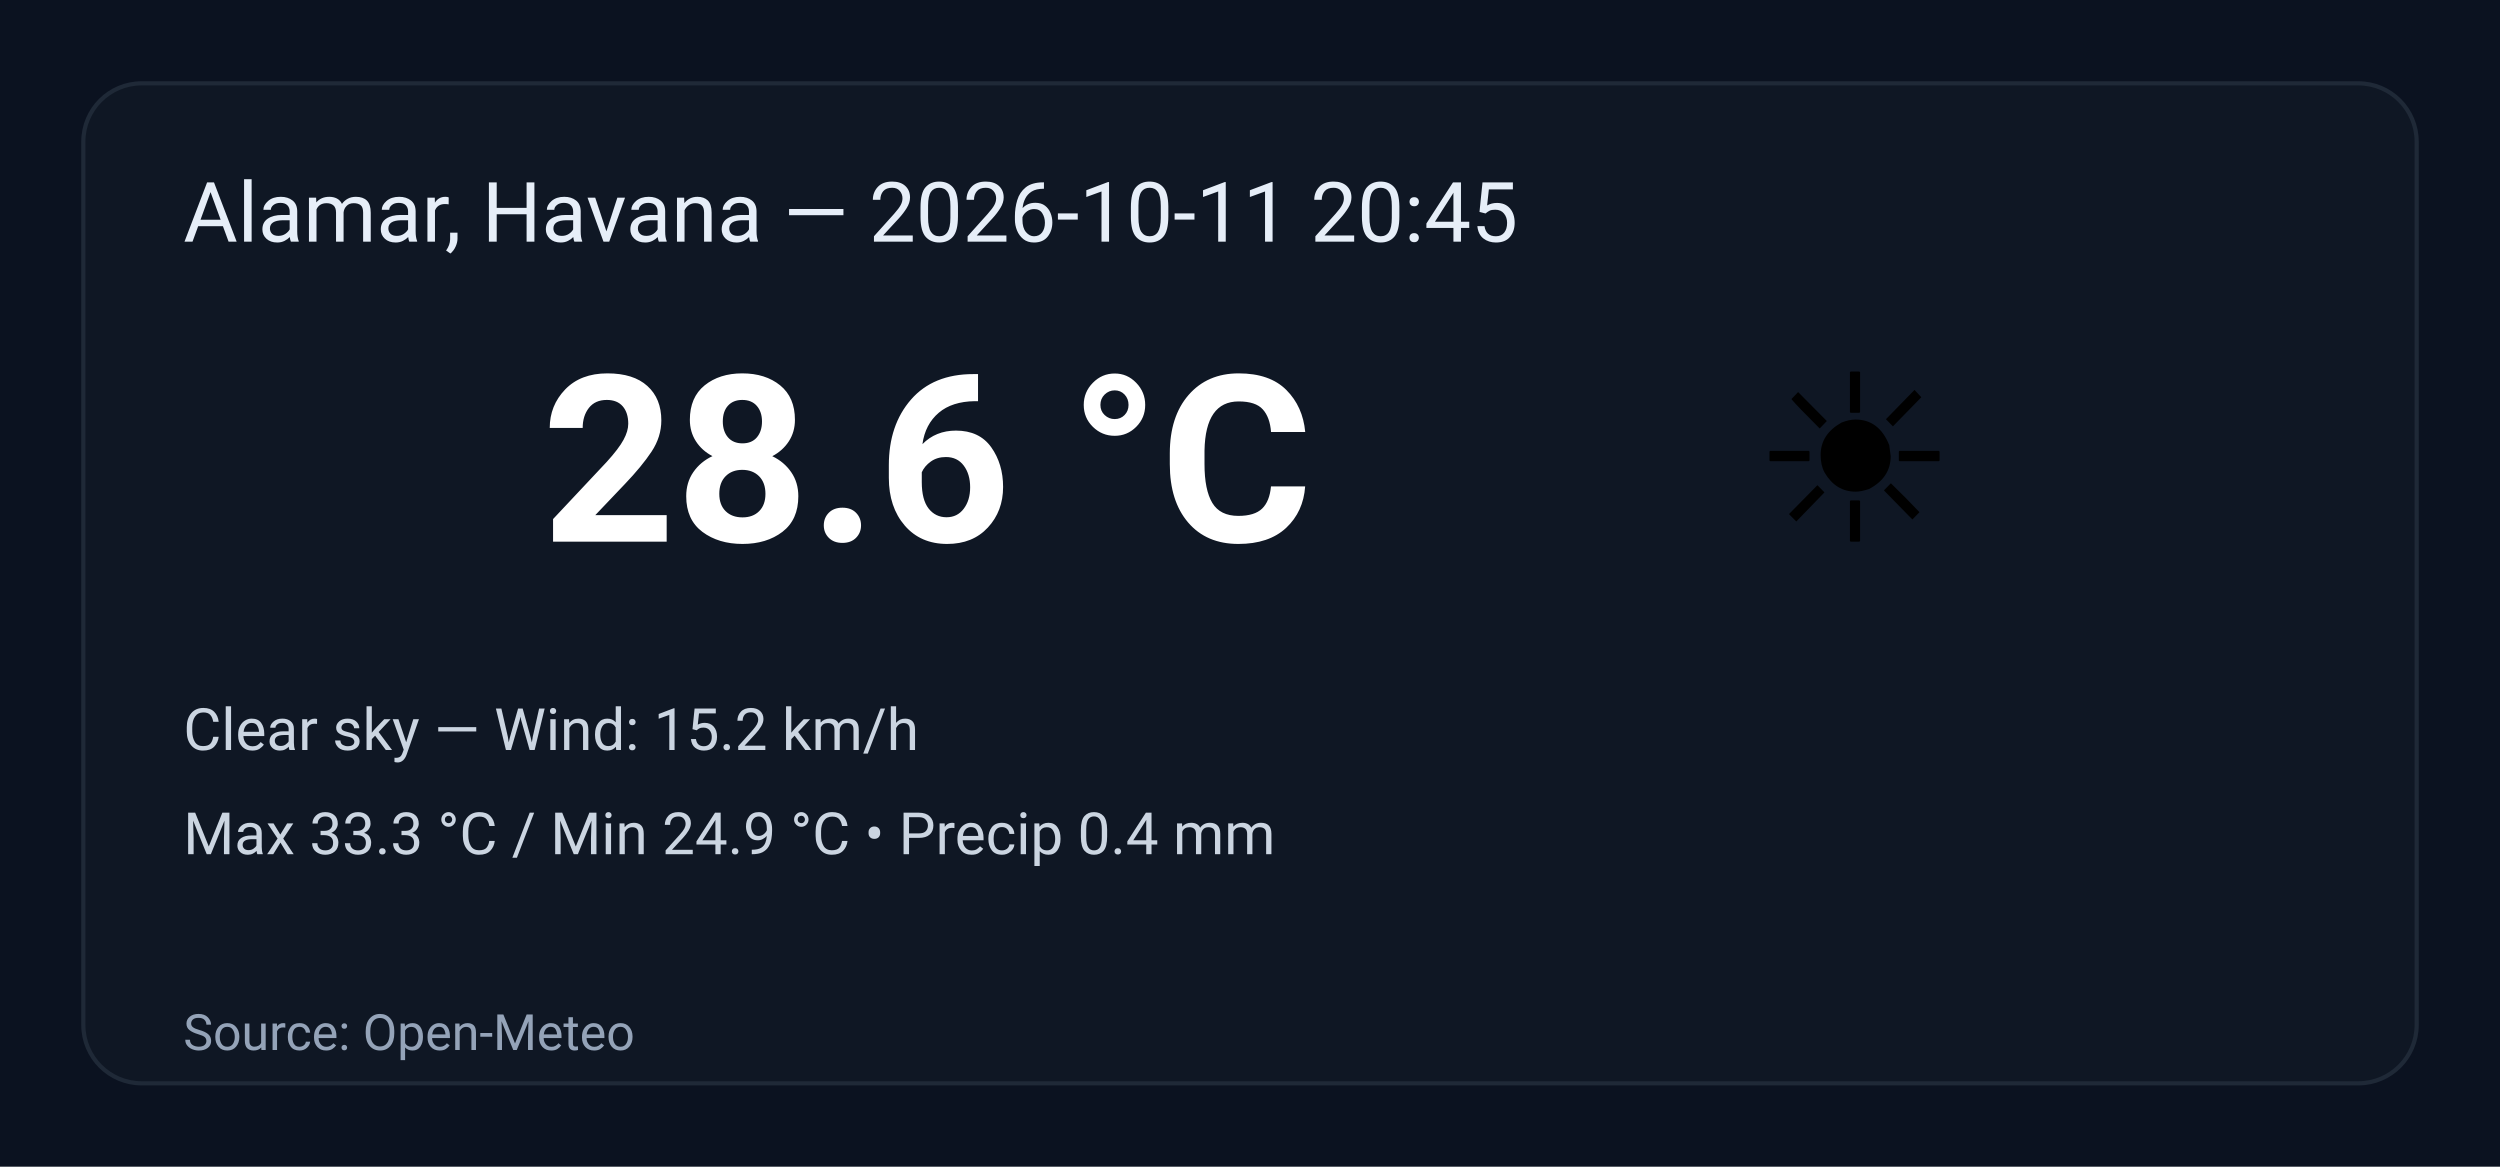
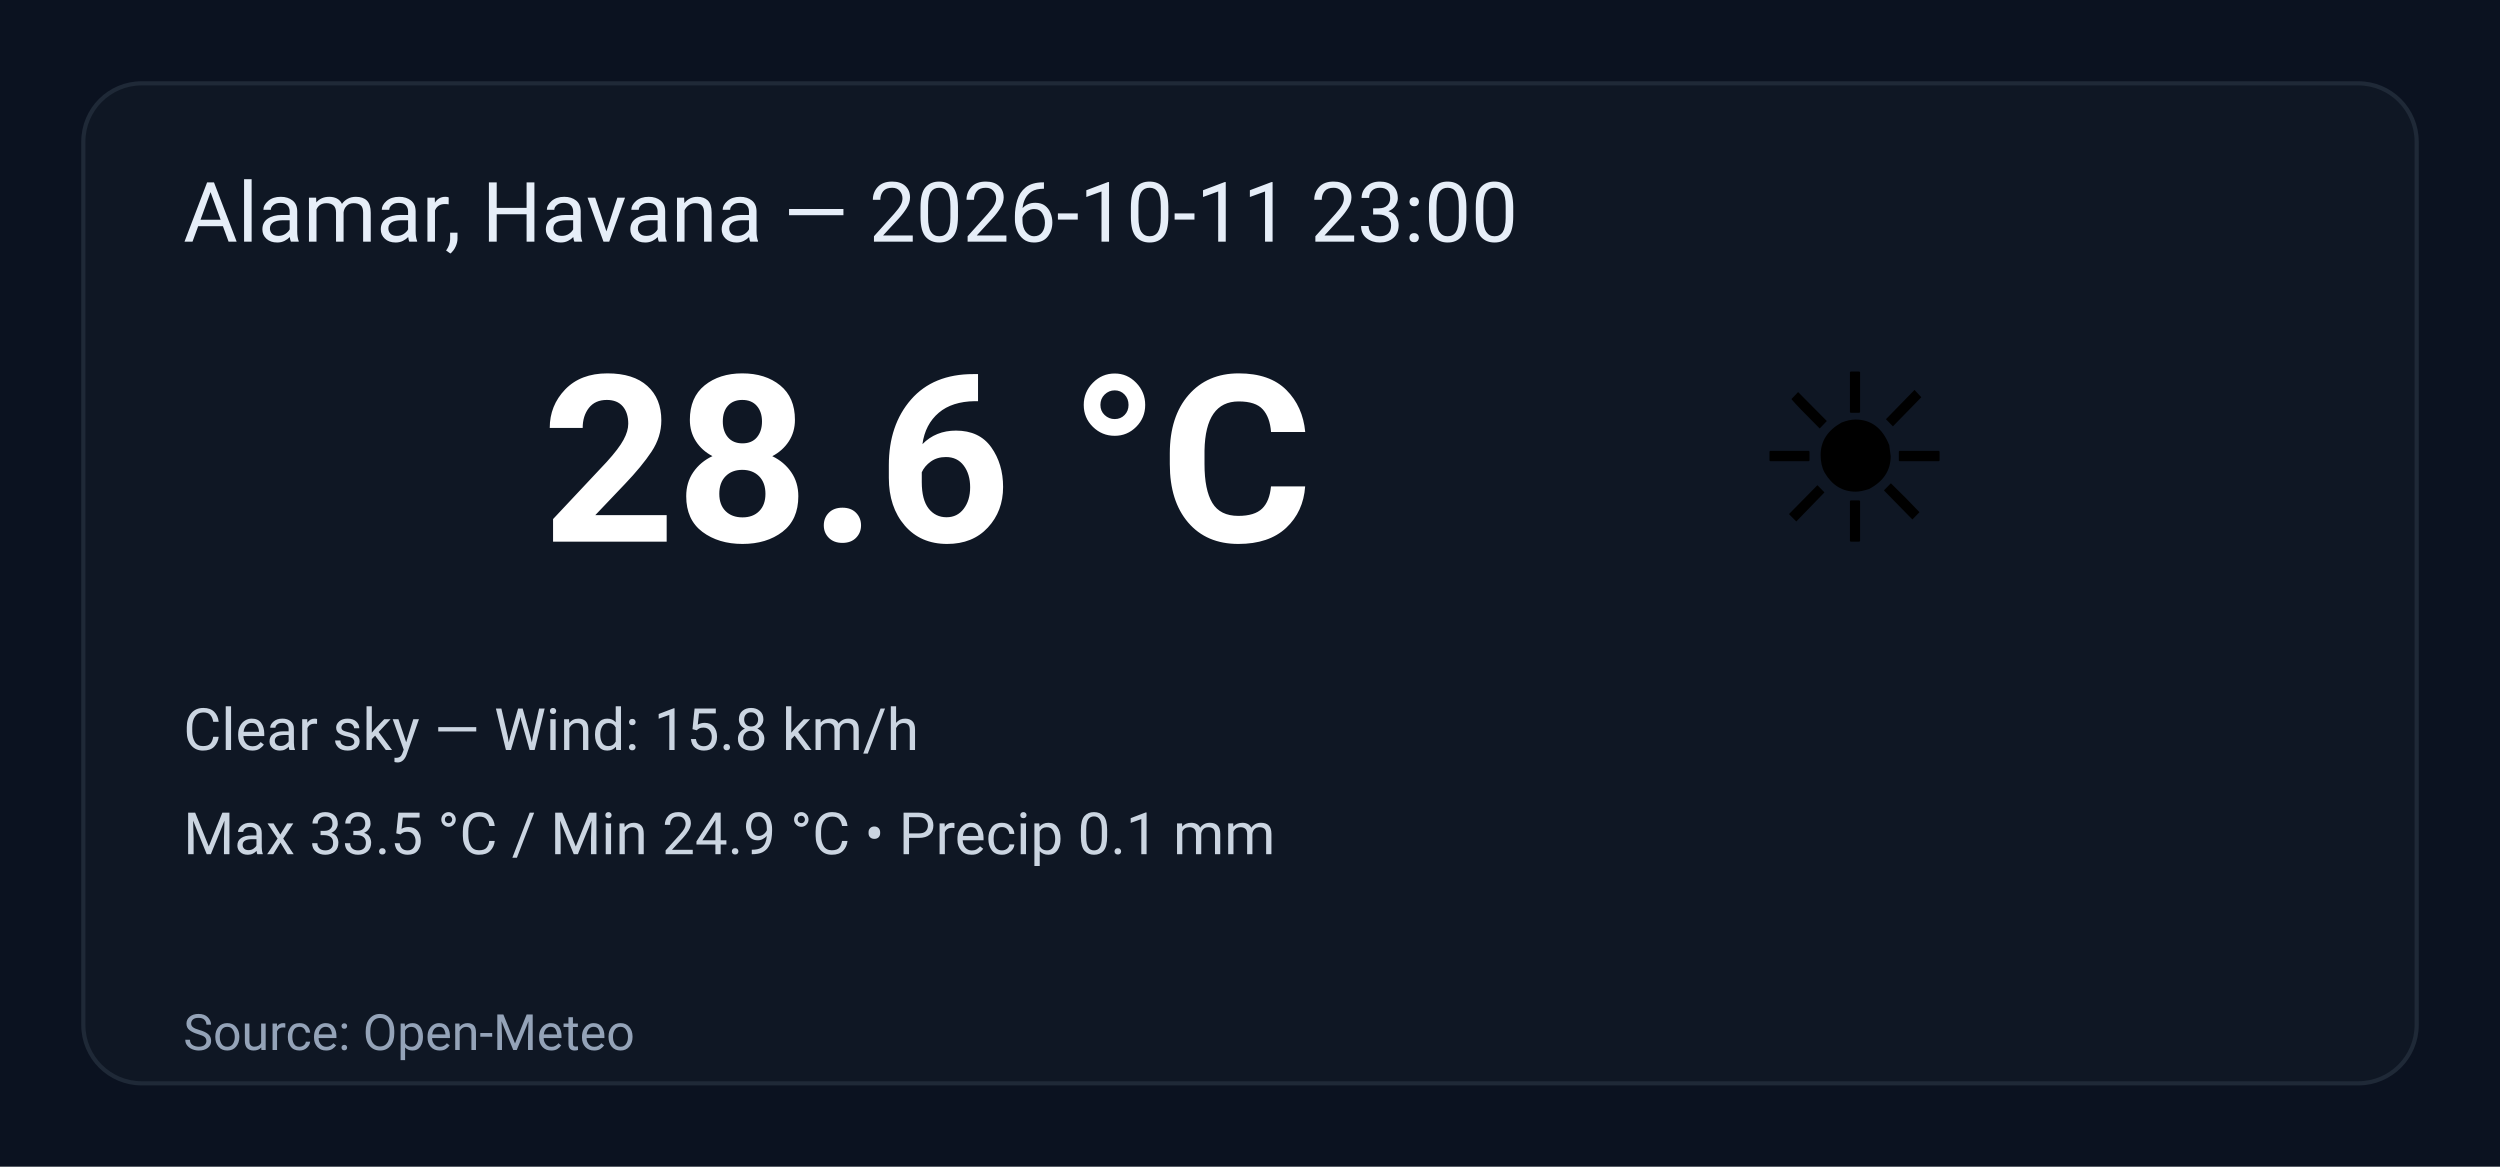
<svg xmlns="http://www.w3.org/2000/svg" width="600" height="280" viewBox="0 0 600 280" role="img" aria-label="Weather summary">
  <style>
    .bg { fill: #0b1220; }
    .card { fill: #0f1724; stroke: #1f2937; stroke-width:1; rx:14; }
    .title { font: 20px 'Segoe UI', Roboto, Arial; fill: #e6eef8; }
    .temp { font: 56px 'Segoe UI', Roboto, Arial; fill: #ffffff; font-weight:700; }
    .emoji { font-size:56px; }
    .meta { font: 14px 'Segoe UI', Roboto, Arial; fill: #cbd5e1; }
    .foot { font: 12px 'Segoe UI', Roboto, Arial; fill: #94a3b8; }
  </style>
  <rect class="bg" width="100%" height="100%" rx="0" />
  <g transform="translate(20,20)">
    <rect class="card" x="0" y="0" width="560" height="240" rx="12" />
-     <text class="title" x="24" y="38">Alamar, Havana — 2026-10-11 20:45</text>
+     <text class="title" x="24" y="38">Alamar, Havana — 2026-10-11 23:00</text>
    <text class="emoji" x="400" y="110">☀️</text>
    <text class="temp" x="110" y="110">28.6 °C</text>
-     <text class="meta" x="24" y="160">Clear sky — Wind: 15.2 km/h</text>
-     <text class="meta" x="24" y="185">Max 33.3 °C / Min 24.9 °C  •  Precip 0.4 mm</text>
+     <text class="meta" x="24" y="160">Clear sky — Wind: 15.8 km/h</text>
+     <text class="meta" x="24" y="185">Max 33.5 °C / Min 24.9 °C  •  Precip 0.1 mm</text>
    <text class="foot" x="24" y="232">Source: Open-Meteo</text>
  </g>
</svg>
